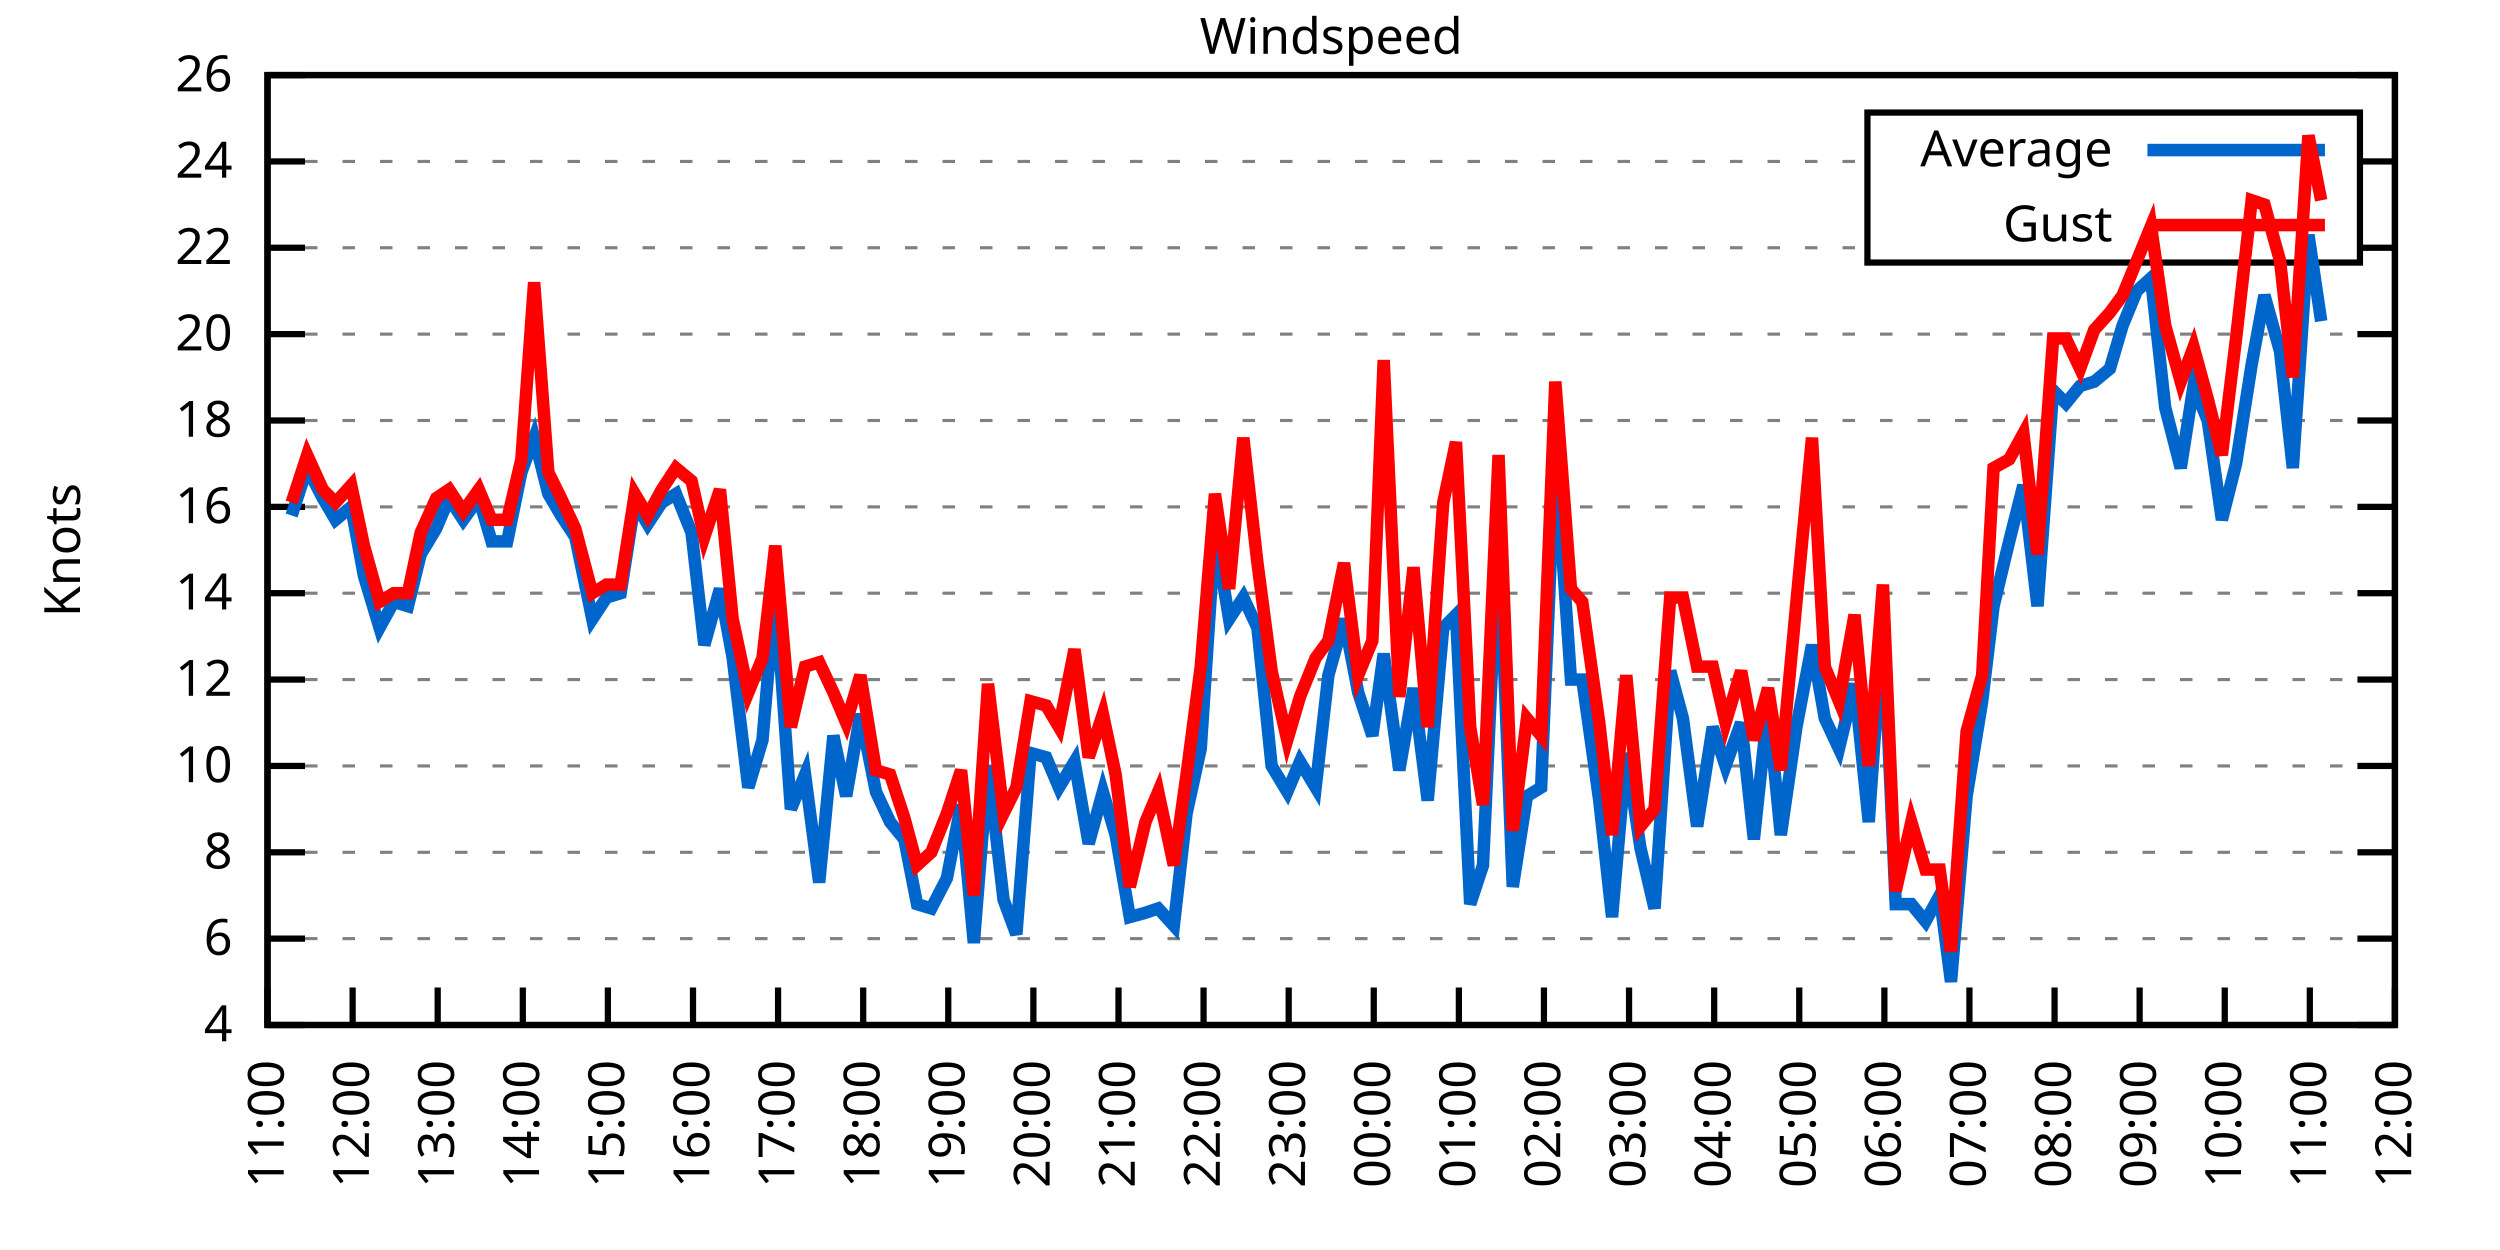
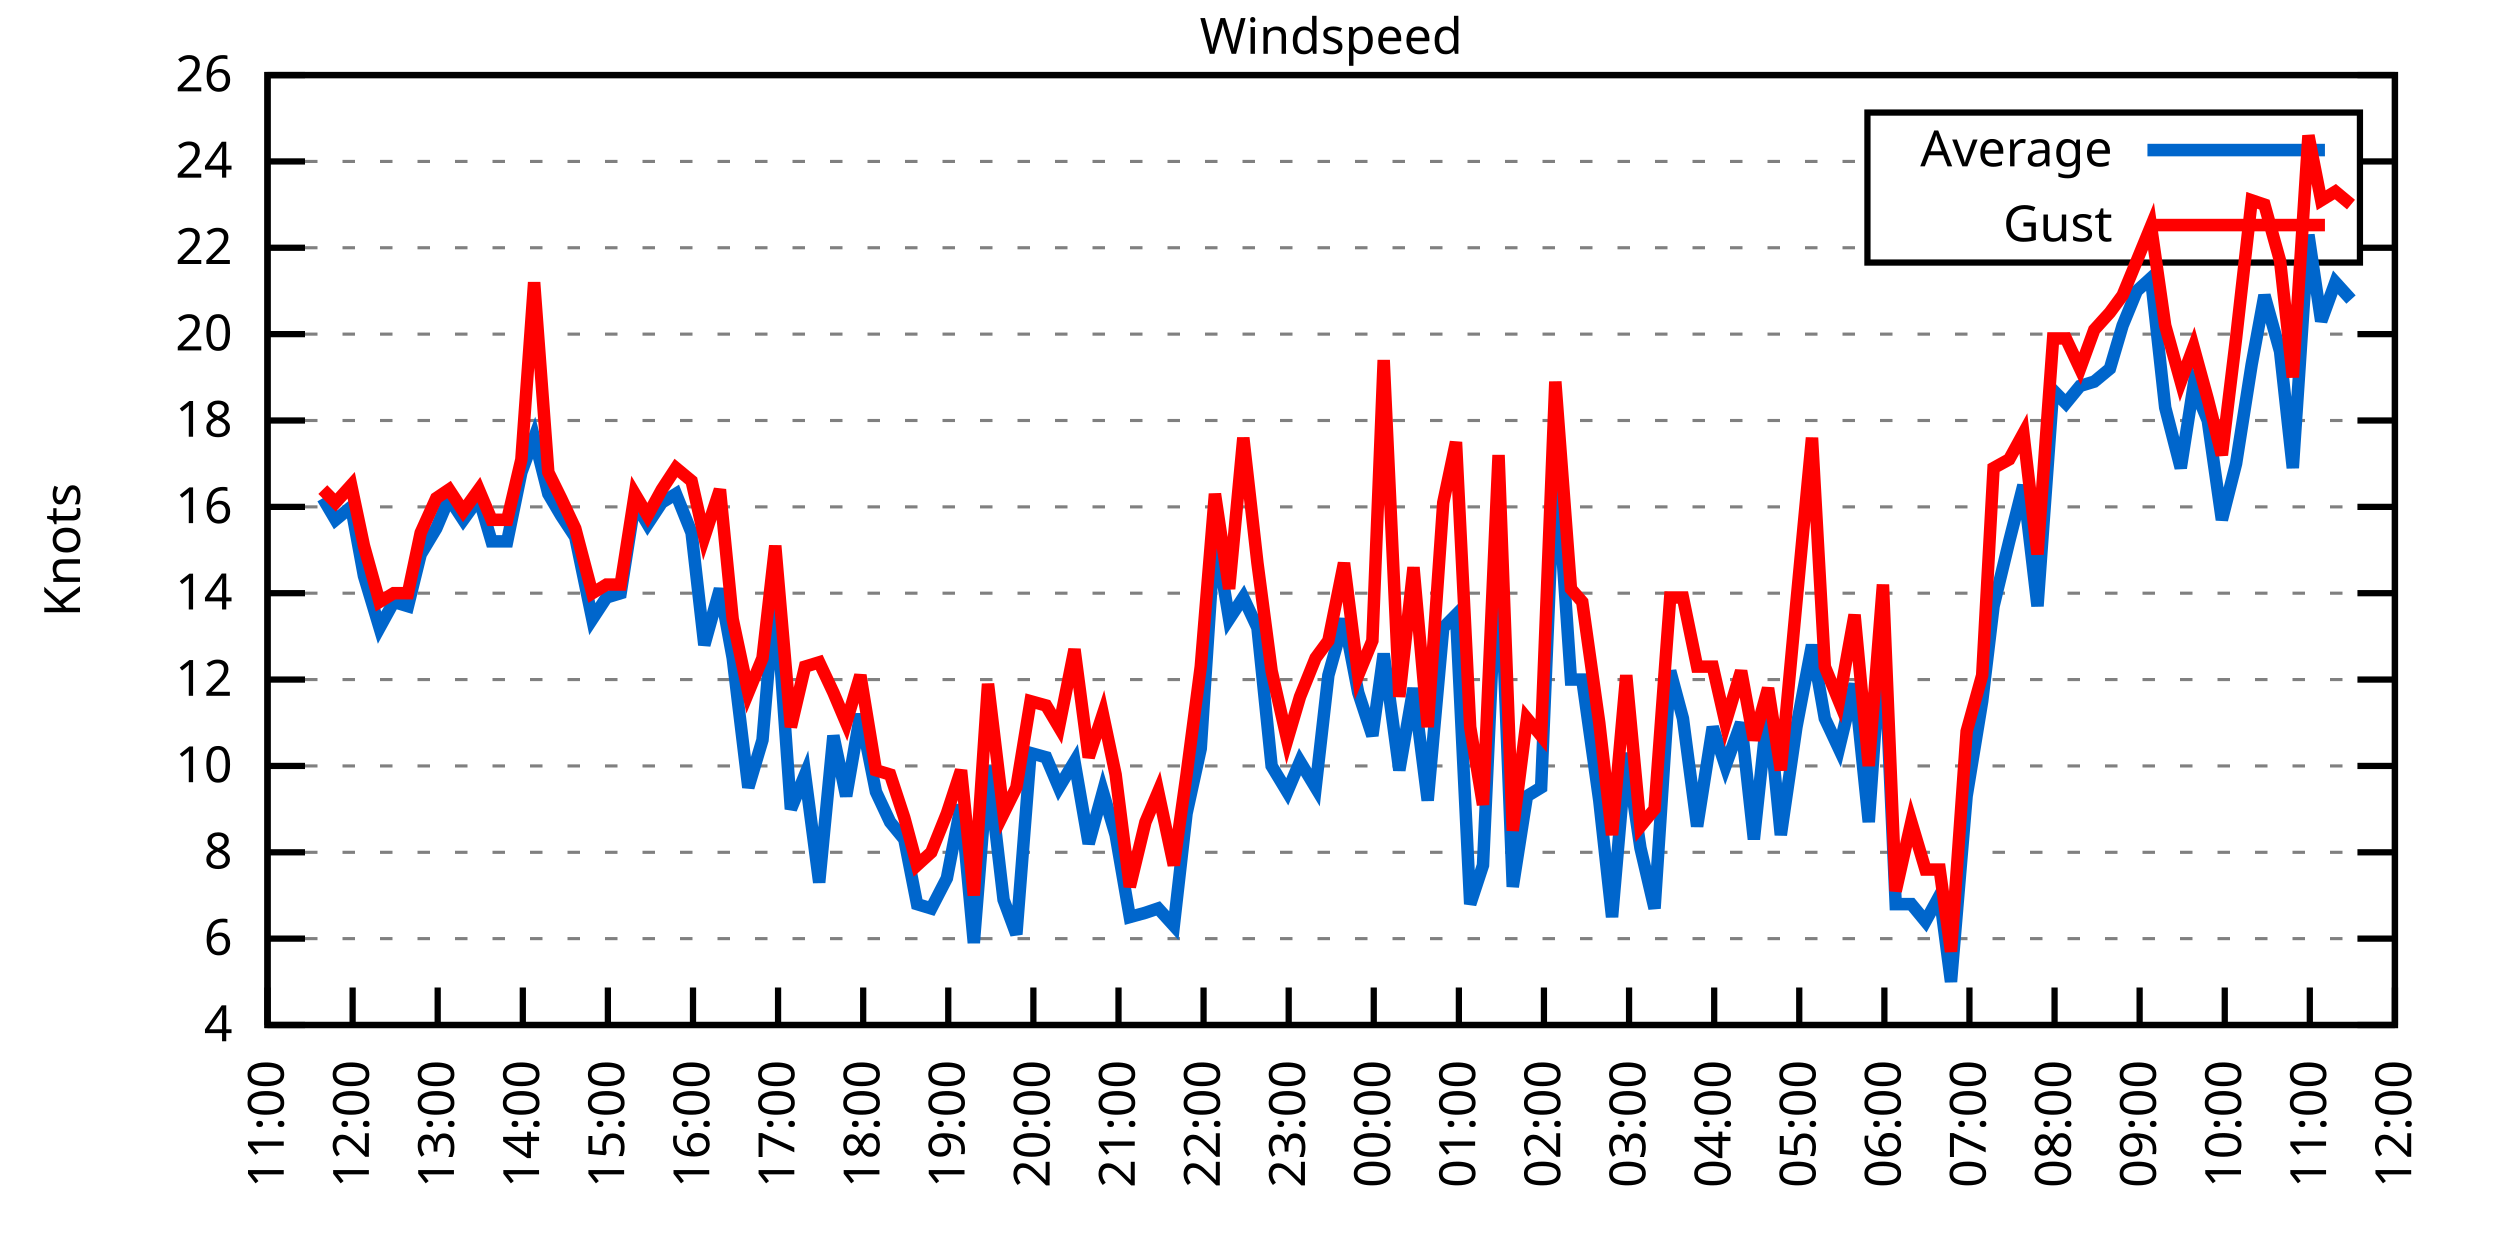
<svg xmlns="http://www.w3.org/2000/svg" xmlns:xlink="http://www.w3.org/1999/xlink" width="400" height="200" viewBox="0 0 400 200">
  <g id="gnuplot_canvas">
    <rect x="0" y="0" width="400" height="200" fill="none" />
    <defs>
      <circle id="gpDot" r="0.5" stroke-width="0.5" stroke="currentColor" />
      <path id="gpPt0" stroke-width="0.333" stroke="currentColor" d="M-1,0 h2 M0,-1 v2" />
      <path id="gpPt1" stroke-width="0.333" stroke="currentColor" d="M-1,-1 L1,1 M1,-1 L-1,1" />
      <path id="gpPt2" stroke-width="0.333" stroke="currentColor" d="M-1,0 L1,0 M0,-1 L0,1 M-1,-1 L1,1 M-1,1 L1,-1" />
      <rect id="gpPt3" stroke-width="0.333" stroke="currentColor" x="-1" y="-1" width="2" height="2" />
      <rect id="gpPt4" stroke-width="0.333" stroke="currentColor" fill="currentColor" x="-1" y="-1" width="2" height="2" />
      <circle id="gpPt5" stroke-width="0.333" stroke="currentColor" cx="0" cy="0" r="1" />
      <use xlink:href="#gpPt5" id="gpPt6" fill="currentColor" stroke="none" />
      <path id="gpPt7" stroke-width="0.333" stroke="currentColor" d="M0,-1.33 L-1.33,0.67 L1.33,0.67 z" />
      <use xlink:href="#gpPt7" id="gpPt8" fill="currentColor" stroke="none" />
      <use xlink:href="#gpPt7" id="gpPt9" stroke="currentColor" transform="rotate(180)" />
      <use xlink:href="#gpPt9" id="gpPt10" fill="currentColor" stroke="none" />
      <use xlink:href="#gpPt3" id="gpPt11" stroke="currentColor" transform="rotate(45)" />
      <use xlink:href="#gpPt11" id="gpPt12" fill="currentColor" stroke="none" />
      <path id="gpPt13" stroke-width="0.333" stroke="currentColor" d="M0,1.330 L1.265,0.411 L0.782,-1.067 L-0.782,-1.076 L-1.265,0.411 z" />
      <use xlink:href="#gpPt13" id="gpPt14" fill="currentColor" stroke="none" />
      <filter id="textbox" filterUnits="objectBoundingBox" x="0" y="0" height="1" width="1">
        <feFlood flood-color="white" flood-opacity="1" result="bgnd" />
        <feComposite in="SourceGraphic" in2="bgnd" operator="atop" />
      </filter>
      <filter id="greybox" filterUnits="objectBoundingBox" x="0" y="0" height="1" width="1">
        <feFlood flood-color="lightgrey" flood-opacity="1" result="grey" />
        <feComposite in="SourceGraphic" in2="grey" operator="atop" />
      </filter>
    </defs>
    <g fill="none" color="white" stroke="currentColor" stroke-width="1.00" stroke-linecap="butt" stroke-linejoin="miter">
</g>
    <g fill="none" color="black" stroke="currentColor" stroke-width="1.00" stroke-linecap="butt" stroke-linejoin="miter">
      <g stroke="none" shape-rendering="crispEdges">
        <polygon fill="rgb(255, 255, 255)" points="42.80,164.00 383.18,164.00 383.18,12.02 42.80,12.02 " />
      </g>
    </g>
    <g fill="none" color="black" stroke="currentColor" stroke-width="1.00" stroke-linecap="butt" stroke-linejoin="miter">
</g>
    <g fill="none" color="black" stroke="black" stroke-width="0.50" stroke-linecap="butt" stroke-linejoin="miter">
</g>
    <g fill="none" color="gray" stroke="currentColor" stroke-width="0.50" stroke-linecap="butt" stroke-linejoin="miter">
      <path stroke="gray" stroke-dasharray="2,4" class="gridline" d="M42.80,164.00 L383.19,164.00  " />
    </g>
    <g fill="none" color="gray" stroke="gray" stroke-width="1.00" stroke-linecap="butt" stroke-linejoin="miter">
</g>
    <g fill="none" color="black" stroke="currentColor" stroke-width="1.00" stroke-linecap="butt" stroke-linejoin="miter">
      <path stroke="black" d="M42.80,164.00 L48.80,164.00 M383.19,164.00 L377.19,164.00  " />
      <g transform="translate(37.20,166.60)" stroke="none" fill="black" font-family="Sans" font-size="8.00" text-anchor="end">
        <text>
          <tspan font-family="Sans"> 4</tspan>
        </text>
      </g>
    </g>
    <g fill="none" color="black" stroke="currentColor" stroke-width="1.00" stroke-linecap="butt" stroke-linejoin="miter">
</g>
    <g fill="none" color="black" stroke="black" stroke-width="0.50" stroke-linecap="butt" stroke-linejoin="miter">
</g>
    <g fill="none" color="gray" stroke="currentColor" stroke-width="0.50" stroke-linecap="butt" stroke-linejoin="miter">
      <path stroke="gray" stroke-dasharray="2,4" class="gridline" d="M42.80,150.18 L383.19,150.18  " />
    </g>
    <g fill="none" color="gray" stroke="gray" stroke-width="1.00" stroke-linecap="butt" stroke-linejoin="miter">
</g>
    <g fill="none" color="black" stroke="currentColor" stroke-width="1.00" stroke-linecap="butt" stroke-linejoin="miter">
      <path stroke="black" d="M42.80,150.18 L48.80,150.18 M383.19,150.18 L377.19,150.18  " />
      <g transform="translate(37.20,152.78)" stroke="none" fill="black" font-family="Sans" font-size="8.00" text-anchor="end">
        <text>
          <tspan font-family="Sans"> 6</tspan>
        </text>
      </g>
    </g>
    <g fill="none" color="black" stroke="currentColor" stroke-width="1.00" stroke-linecap="butt" stroke-linejoin="miter">
</g>
    <g fill="none" color="black" stroke="black" stroke-width="0.50" stroke-linecap="butt" stroke-linejoin="miter">
</g>
    <g fill="none" color="gray" stroke="currentColor" stroke-width="0.50" stroke-linecap="butt" stroke-linejoin="miter">
      <path stroke="gray" stroke-dasharray="2,4" class="gridline" d="M42.80,136.37 L383.19,136.37  " />
    </g>
    <g fill="none" color="gray" stroke="gray" stroke-width="1.00" stroke-linecap="butt" stroke-linejoin="miter">
</g>
    <g fill="none" color="black" stroke="currentColor" stroke-width="1.00" stroke-linecap="butt" stroke-linejoin="miter">
      <path stroke="black" d="M42.80,136.37 L48.80,136.37 M383.19,136.37 L377.19,136.37  " />
      <g transform="translate(37.20,138.97)" stroke="none" fill="black" font-family="Sans" font-size="8.00" text-anchor="end">
        <text>
          <tspan font-family="Sans"> 8</tspan>
        </text>
      </g>
    </g>
    <g fill="none" color="black" stroke="currentColor" stroke-width="1.00" stroke-linecap="butt" stroke-linejoin="miter">
</g>
    <g fill="none" color="black" stroke="black" stroke-width="0.50" stroke-linecap="butt" stroke-linejoin="miter">
</g>
    <g fill="none" color="gray" stroke="currentColor" stroke-width="0.50" stroke-linecap="butt" stroke-linejoin="miter">
      <path stroke="gray" stroke-dasharray="2,4" class="gridline" d="M42.80,122.55 L383.19,122.55  " />
    </g>
    <g fill="none" color="gray" stroke="gray" stroke-width="1.00" stroke-linecap="butt" stroke-linejoin="miter">
</g>
    <g fill="none" color="black" stroke="currentColor" stroke-width="1.00" stroke-linecap="butt" stroke-linejoin="miter">
      <path stroke="black" d="M42.80,122.55 L48.80,122.55 M383.19,122.55 L377.19,122.55  " />
      <g transform="translate(37.20,125.15)" stroke="none" fill="black" font-family="Sans" font-size="8.00" text-anchor="end">
        <text>
          <tspan font-family="Sans"> 10</tspan>
        </text>
      </g>
    </g>
    <g fill="none" color="black" stroke="currentColor" stroke-width="1.00" stroke-linecap="butt" stroke-linejoin="miter">
</g>
    <g fill="none" color="black" stroke="black" stroke-width="0.50" stroke-linecap="butt" stroke-linejoin="miter">
</g>
    <g fill="none" color="gray" stroke="currentColor" stroke-width="0.50" stroke-linecap="butt" stroke-linejoin="miter">
      <path stroke="gray" stroke-dasharray="2,4" class="gridline" d="M42.80,108.73 L383.19,108.73  " />
    </g>
    <g fill="none" color="gray" stroke="gray" stroke-width="1.00" stroke-linecap="butt" stroke-linejoin="miter">
</g>
    <g fill="none" color="black" stroke="currentColor" stroke-width="1.00" stroke-linecap="butt" stroke-linejoin="miter">
      <path stroke="black" d="M42.80,108.73 L48.80,108.73 M383.19,108.73 L377.19,108.73  " />
      <g transform="translate(37.20,111.33)" stroke="none" fill="black" font-family="Sans" font-size="8.00" text-anchor="end">
        <text>
          <tspan font-family="Sans"> 12</tspan>
        </text>
      </g>
    </g>
    <g fill="none" color="black" stroke="currentColor" stroke-width="1.00" stroke-linecap="butt" stroke-linejoin="miter">
</g>
    <g fill="none" color="black" stroke="black" stroke-width="0.50" stroke-linecap="butt" stroke-linejoin="miter">
</g>
    <g fill="none" color="gray" stroke="currentColor" stroke-width="0.50" stroke-linecap="butt" stroke-linejoin="miter">
      <path stroke="gray" stroke-dasharray="2,4" class="gridline" d="M42.80,94.91 L383.19,94.91  " />
    </g>
    <g fill="none" color="gray" stroke="gray" stroke-width="1.00" stroke-linecap="butt" stroke-linejoin="miter">
</g>
    <g fill="none" color="black" stroke="currentColor" stroke-width="1.00" stroke-linecap="butt" stroke-linejoin="miter">
      <path stroke="black" d="M42.80,94.91 L48.80,94.91 M383.19,94.91 L377.19,94.91  " />
      <g transform="translate(37.20,97.51)" stroke="none" fill="black" font-family="Sans" font-size="8.00" text-anchor="end">
        <text>
          <tspan font-family="Sans"> 14</tspan>
        </text>
      </g>
    </g>
    <g fill="none" color="black" stroke="currentColor" stroke-width="1.00" stroke-linecap="butt" stroke-linejoin="miter">
</g>
    <g fill="none" color="black" stroke="black" stroke-width="0.50" stroke-linecap="butt" stroke-linejoin="miter">
</g>
    <g fill="none" color="gray" stroke="currentColor" stroke-width="0.50" stroke-linecap="butt" stroke-linejoin="miter">
      <path stroke="gray" stroke-dasharray="2,4" class="gridline" d="M42.80,81.10 L383.19,81.10  " />
    </g>
    <g fill="none" color="gray" stroke="gray" stroke-width="1.00" stroke-linecap="butt" stroke-linejoin="miter">
</g>
    <g fill="none" color="black" stroke="currentColor" stroke-width="1.00" stroke-linecap="butt" stroke-linejoin="miter">
      <path stroke="black" d="M42.80,81.10 L48.80,81.10 M383.19,81.10 L377.19,81.10  " />
      <g transform="translate(37.20,83.70)" stroke="none" fill="black" font-family="Sans" font-size="8.00" text-anchor="end">
        <text>
          <tspan font-family="Sans"> 16</tspan>
        </text>
      </g>
    </g>
    <g fill="none" color="black" stroke="currentColor" stroke-width="1.00" stroke-linecap="butt" stroke-linejoin="miter">
</g>
    <g fill="none" color="black" stroke="black" stroke-width="0.50" stroke-linecap="butt" stroke-linejoin="miter">
</g>
    <g fill="none" color="gray" stroke="currentColor" stroke-width="0.50" stroke-linecap="butt" stroke-linejoin="miter">
      <path stroke="gray" stroke-dasharray="2,4" class="gridline" d="M42.80,67.28 L383.19,67.28  " />
    </g>
    <g fill="none" color="gray" stroke="gray" stroke-width="1.00" stroke-linecap="butt" stroke-linejoin="miter">
</g>
    <g fill="none" color="black" stroke="currentColor" stroke-width="1.00" stroke-linecap="butt" stroke-linejoin="miter">
      <path stroke="black" d="M42.80,67.28 L48.80,67.28 M383.19,67.28 L377.19,67.28  " />
      <g transform="translate(37.20,69.88)" stroke="none" fill="black" font-family="Sans" font-size="8.00" text-anchor="end">
        <text>
          <tspan font-family="Sans"> 18</tspan>
        </text>
      </g>
    </g>
    <g fill="none" color="black" stroke="currentColor" stroke-width="1.00" stroke-linecap="butt" stroke-linejoin="miter">
</g>
    <g fill="none" color="black" stroke="black" stroke-width="0.50" stroke-linecap="butt" stroke-linejoin="miter">
</g>
    <g fill="none" color="gray" stroke="currentColor" stroke-width="0.50" stroke-linecap="butt" stroke-linejoin="miter">
      <path stroke="gray" stroke-dasharray="2,4" class="gridline" d="M42.80,53.46 L383.19,53.46  " />
    </g>
    <g fill="none" color="gray" stroke="gray" stroke-width="1.00" stroke-linecap="butt" stroke-linejoin="miter">
</g>
    <g fill="none" color="black" stroke="currentColor" stroke-width="1.00" stroke-linecap="butt" stroke-linejoin="miter">
      <path stroke="black" d="M42.80,53.46 L48.80,53.46 M383.19,53.46 L377.19,53.46  " />
      <g transform="translate(37.20,56.06)" stroke="none" fill="black" font-family="Sans" font-size="8.00" text-anchor="end">
        <text>
          <tspan font-family="Sans"> 20</tspan>
        </text>
      </g>
    </g>
    <g fill="none" color="black" stroke="currentColor" stroke-width="1.00" stroke-linecap="butt" stroke-linejoin="miter">
</g>
    <g fill="none" color="black" stroke="black" stroke-width="0.50" stroke-linecap="butt" stroke-linejoin="miter">
</g>
    <g fill="none" color="gray" stroke="currentColor" stroke-width="0.50" stroke-linecap="butt" stroke-linejoin="miter">
      <path stroke="gray" stroke-dasharray="2,4" class="gridline" d="M42.80,39.64 L298.79,39.64 M377.59,39.64 L383.19,39.64  " />
    </g>
    <g fill="none" color="gray" stroke="gray" stroke-width="1.00" stroke-linecap="butt" stroke-linejoin="miter">
</g>
    <g fill="none" color="black" stroke="currentColor" stroke-width="1.00" stroke-linecap="butt" stroke-linejoin="miter">
      <path stroke="black" d="M42.80,39.64 L48.80,39.64 M383.19,39.64 L377.19,39.64  " />
      <g transform="translate(37.20,42.24)" stroke="none" fill="black" font-family="Sans" font-size="8.00" text-anchor="end">
        <text>
          <tspan font-family="Sans"> 22</tspan>
        </text>
      </g>
    </g>
    <g fill="none" color="black" stroke="currentColor" stroke-width="1.00" stroke-linecap="butt" stroke-linejoin="miter">
</g>
    <g fill="none" color="black" stroke="black" stroke-width="0.50" stroke-linecap="butt" stroke-linejoin="miter">
</g>
    <g fill="none" color="gray" stroke="currentColor" stroke-width="0.50" stroke-linecap="butt" stroke-linejoin="miter">
      <path stroke="gray" stroke-dasharray="2,4" class="gridline" d="M42.80,25.83 L298.79,25.83 M377.59,25.83 L383.19,25.83  " />
    </g>
    <g fill="none" color="gray" stroke="gray" stroke-width="1.00" stroke-linecap="butt" stroke-linejoin="miter">
</g>
    <g fill="none" color="black" stroke="currentColor" stroke-width="1.00" stroke-linecap="butt" stroke-linejoin="miter">
      <path stroke="black" d="M42.80,25.83 L48.80,25.83 M383.19,25.83 L377.19,25.83  " />
      <g transform="translate(37.20,28.43)" stroke="none" fill="black" font-family="Sans" font-size="8.00" text-anchor="end">
        <text>
          <tspan font-family="Sans"> 24</tspan>
        </text>
      </g>
    </g>
    <g fill="none" color="black" stroke="currentColor" stroke-width="1.00" stroke-linecap="butt" stroke-linejoin="miter">
</g>
    <g fill="none" color="black" stroke="black" stroke-width="0.50" stroke-linecap="butt" stroke-linejoin="miter">
</g>
    <g fill="none" color="gray" stroke="currentColor" stroke-width="0.50" stroke-linecap="butt" stroke-linejoin="miter">
      <path stroke="gray" stroke-dasharray="2,4" class="gridline" d="M42.80,12.01 L383.19,12.01  " />
    </g>
    <g fill="none" color="gray" stroke="gray" stroke-width="1.00" stroke-linecap="butt" stroke-linejoin="miter">
</g>
    <g fill="none" color="black" stroke="currentColor" stroke-width="1.00" stroke-linecap="butt" stroke-linejoin="miter">
      <path stroke="black" d="M42.80,12.01 L48.80,12.01 M383.19,12.01 L377.19,12.01  " />
      <g transform="translate(37.20,14.61)" stroke="none" fill="black" font-family="Sans" font-size="8.00" text-anchor="end">
        <text>
          <tspan font-family="Sans"> 26</tspan>
        </text>
      </g>
    </g>
    <g fill="none" color="black" stroke="currentColor" stroke-width="1.00" stroke-linecap="butt" stroke-linejoin="miter">
      <path stroke="black" d="M42.80,164.00 L42.80,158.00  " />
      <g transform="translate(45.40,169.60) rotate(270.00)" stroke="none" fill="black" font-family="Sans" font-size="8.00" text-anchor="end">
        <text>
          <tspan font-family="Sans">11:00</tspan>
        </text>
      </g>
    </g>
    <g fill="none" color="black" stroke="currentColor" stroke-width="1.00" stroke-linecap="butt" stroke-linejoin="miter">
      <path stroke="black" d="M56.42,164.00 L56.42,158.00  " />
      <g transform="translate(59.02,169.60) rotate(270.00)" stroke="none" fill="black" font-family="Sans" font-size="8.00" text-anchor="end">
        <text>
          <tspan font-family="Sans">12:00</tspan>
        </text>
      </g>
    </g>
    <g fill="none" color="black" stroke="currentColor" stroke-width="1.00" stroke-linecap="butt" stroke-linejoin="miter">
      <path stroke="black" d="M70.03,164.00 L70.03,158.00  " />
      <g transform="translate(72.63,169.60) rotate(270.00)" stroke="none" fill="black" font-family="Sans" font-size="8.00" text-anchor="end">
        <text>
          <tspan font-family="Sans">13:00</tspan>
        </text>
      </g>
    </g>
    <g fill="none" color="black" stroke="currentColor" stroke-width="1.00" stroke-linecap="butt" stroke-linejoin="miter">
      <path stroke="black" d="M83.65,164.00 L83.65,158.00  " />
      <g transform="translate(86.25,169.60) rotate(270.00)" stroke="none" fill="black" font-family="Sans" font-size="8.00" text-anchor="end">
        <text>
          <tspan font-family="Sans">14:00</tspan>
        </text>
      </g>
    </g>
    <g fill="none" color="black" stroke="currentColor" stroke-width="1.00" stroke-linecap="butt" stroke-linejoin="miter">
      <path stroke="black" d="M97.26,164.00 L97.26,158.00  " />
      <g transform="translate(99.86,169.60) rotate(270.00)" stroke="none" fill="black" font-family="Sans" font-size="8.00" text-anchor="end">
        <text>
          <tspan font-family="Sans">15:00</tspan>
        </text>
      </g>
    </g>
    <g fill="none" color="black" stroke="currentColor" stroke-width="1.00" stroke-linecap="butt" stroke-linejoin="miter">
      <path stroke="black" d="M110.88,164.00 L110.88,158.00  " />
      <g transform="translate(113.48,169.60) rotate(270.00)" stroke="none" fill="black" font-family="Sans" font-size="8.00" text-anchor="end">
        <text>
          <tspan font-family="Sans">16:00</tspan>
        </text>
      </g>
    </g>
    <g fill="none" color="black" stroke="currentColor" stroke-width="1.00" stroke-linecap="butt" stroke-linejoin="miter">
      <path stroke="black" d="M124.49,164.00 L124.49,158.00  " />
      <g transform="translate(127.09,169.60) rotate(270.00)" stroke="none" fill="black" font-family="Sans" font-size="8.00" text-anchor="end">
        <text>
          <tspan font-family="Sans">17:00</tspan>
        </text>
      </g>
    </g>
    <g fill="none" color="black" stroke="currentColor" stroke-width="1.00" stroke-linecap="butt" stroke-linejoin="miter">
      <path stroke="black" d="M138.11,164.00 L138.11,158.00  " />
      <g transform="translate(140.71,169.60) rotate(270.00)" stroke="none" fill="black" font-family="Sans" font-size="8.00" text-anchor="end">
        <text>
          <tspan font-family="Sans">18:00</tspan>
        </text>
      </g>
    </g>
    <g fill="none" color="black" stroke="currentColor" stroke-width="1.00" stroke-linecap="butt" stroke-linejoin="miter">
      <path stroke="black" d="M151.72,164.00 L151.72,158.00  " />
      <g transform="translate(154.32,169.60) rotate(270.00)" stroke="none" fill="black" font-family="Sans" font-size="8.00" text-anchor="end">
        <text>
          <tspan font-family="Sans">19:00</tspan>
        </text>
      </g>
    </g>
    <g fill="none" color="black" stroke="currentColor" stroke-width="1.00" stroke-linecap="butt" stroke-linejoin="miter">
      <path stroke="black" d="M165.34,164.00 L165.34,158.00  " />
      <g transform="translate(167.94,169.60) rotate(270.00)" stroke="none" fill="black" font-family="Sans" font-size="8.00" text-anchor="end">
        <text>
          <tspan font-family="Sans">20:00</tspan>
        </text>
      </g>
    </g>
    <g fill="none" color="black" stroke="currentColor" stroke-width="1.00" stroke-linecap="butt" stroke-linejoin="miter">
      <path stroke="black" d="M178.96,164.00 L178.96,158.00  " />
      <g transform="translate(181.56,169.60) rotate(270.00)" stroke="none" fill="black" font-family="Sans" font-size="8.00" text-anchor="end">
        <text>
          <tspan font-family="Sans">21:00</tspan>
        </text>
      </g>
    </g>
    <g fill="none" color="black" stroke="currentColor" stroke-width="1.00" stroke-linecap="butt" stroke-linejoin="miter">
      <path stroke="black" d="M192.57,164.00 L192.57,158.00  " />
      <g transform="translate(195.17,169.60) rotate(270.00)" stroke="none" fill="black" font-family="Sans" font-size="8.00" text-anchor="end">
        <text>
          <tspan font-family="Sans">22:00</tspan>
        </text>
      </g>
    </g>
    <g fill="none" color="black" stroke="currentColor" stroke-width="1.00" stroke-linecap="butt" stroke-linejoin="miter">
      <path stroke="black" d="M206.19,164.00 L206.19,158.00  " />
      <g transform="translate(208.79,169.60) rotate(270.00)" stroke="none" fill="black" font-family="Sans" font-size="8.00" text-anchor="end">
        <text>
          <tspan font-family="Sans">23:00</tspan>
        </text>
      </g>
    </g>
    <g fill="none" color="black" stroke="currentColor" stroke-width="1.00" stroke-linecap="butt" stroke-linejoin="miter">
      <path stroke="black" d="M219.80,164.00 L219.80,158.00  " />
      <g transform="translate(222.40,169.60) rotate(270.00)" stroke="none" fill="black" font-family="Sans" font-size="8.00" text-anchor="end">
        <text>
          <tspan font-family="Sans">00:00</tspan>
        </text>
      </g>
    </g>
    <g fill="none" color="black" stroke="currentColor" stroke-width="1.00" stroke-linecap="butt" stroke-linejoin="miter">
      <path stroke="black" d="M233.42,164.00 L233.42,158.00  " />
      <g transform="translate(236.02,169.60) rotate(270.00)" stroke="none" fill="black" font-family="Sans" font-size="8.00" text-anchor="end">
        <text>
          <tspan font-family="Sans">01:00</tspan>
        </text>
      </g>
    </g>
    <g fill="none" color="black" stroke="currentColor" stroke-width="1.00" stroke-linecap="butt" stroke-linejoin="miter">
      <path stroke="black" d="M247.03,164.00 L247.03,158.00  " />
      <g transform="translate(249.63,169.60) rotate(270.00)" stroke="none" fill="black" font-family="Sans" font-size="8.00" text-anchor="end">
        <text>
          <tspan font-family="Sans">02:00</tspan>
        </text>
      </g>
    </g>
    <g fill="none" color="black" stroke="currentColor" stroke-width="1.00" stroke-linecap="butt" stroke-linejoin="miter">
      <path stroke="black" d="M260.65,164.00 L260.65,158.00  " />
      <g transform="translate(263.25,169.60) rotate(270.00)" stroke="none" fill="black" font-family="Sans" font-size="8.00" text-anchor="end">
        <text>
          <tspan font-family="Sans">03:00</tspan>
        </text>
      </g>
    </g>
    <g fill="none" color="black" stroke="currentColor" stroke-width="1.00" stroke-linecap="butt" stroke-linejoin="miter">
      <path stroke="black" d="M274.27,164.00 L274.27,158.00  " />
      <g transform="translate(276.87,169.60) rotate(270.00)" stroke="none" fill="black" font-family="Sans" font-size="8.00" text-anchor="end">
        <text>
          <tspan font-family="Sans">04:00</tspan>
        </text>
      </g>
    </g>
    <g fill="none" color="black" stroke="currentColor" stroke-width="1.00" stroke-linecap="butt" stroke-linejoin="miter">
      <path stroke="black" d="M287.88,164.00 L287.88,158.00  " />
      <g transform="translate(290.48,169.60) rotate(270.00)" stroke="none" fill="black" font-family="Sans" font-size="8.00" text-anchor="end">
        <text>
          <tspan font-family="Sans">05:00</tspan>
        </text>
      </g>
    </g>
    <g fill="none" color="black" stroke="currentColor" stroke-width="1.00" stroke-linecap="butt" stroke-linejoin="miter">
      <path stroke="black" d="M301.50,164.00 L301.50,158.00  " />
      <g transform="translate(304.10,169.60) rotate(270.00)" stroke="none" fill="black" font-family="Sans" font-size="8.00" text-anchor="end">
        <text>
          <tspan font-family="Sans">06:00</tspan>
        </text>
      </g>
    </g>
    <g fill="none" color="black" stroke="currentColor" stroke-width="1.00" stroke-linecap="butt" stroke-linejoin="miter">
      <path stroke="black" d="M315.11,164.00 L315.11,158.00  " />
      <g transform="translate(317.71,169.60) rotate(270.00)" stroke="none" fill="black" font-family="Sans" font-size="8.00" text-anchor="end">
        <text>
          <tspan font-family="Sans">07:00</tspan>
        </text>
      </g>
    </g>
    <g fill="none" color="black" stroke="currentColor" stroke-width="1.00" stroke-linecap="butt" stroke-linejoin="miter">
      <path stroke="black" d="M328.73,164.00 L328.73,158.00  " />
      <g transform="translate(331.33,169.60) rotate(270.00)" stroke="none" fill="black" font-family="Sans" font-size="8.00" text-anchor="end">
        <text>
          <tspan font-family="Sans">08:00</tspan>
        </text>
      </g>
    </g>
    <g fill="none" color="black" stroke="currentColor" stroke-width="1.00" stroke-linecap="butt" stroke-linejoin="miter">
      <path stroke="black" d="M342.34,164.00 L342.34,158.00  " />
      <g transform="translate(344.94,169.60) rotate(270.00)" stroke="none" fill="black" font-family="Sans" font-size="8.00" text-anchor="end">
        <text>
          <tspan font-family="Sans">09:00</tspan>
        </text>
      </g>
    </g>
    <g fill="none" color="black" stroke="currentColor" stroke-width="1.00" stroke-linecap="butt" stroke-linejoin="miter">
      <path stroke="black" d="M355.96,164.00 L355.96,158.00  " />
      <g transform="translate(358.56,169.60) rotate(270.00)" stroke="none" fill="black" font-family="Sans" font-size="8.00" text-anchor="end">
        <text>
          <tspan font-family="Sans">10:00</tspan>
        </text>
      </g>
    </g>
    <g fill="none" color="black" stroke="currentColor" stroke-width="1.00" stroke-linecap="butt" stroke-linejoin="miter">
      <path stroke="black" d="M369.57,164.00 L369.57,158.00  " />
      <g transform="translate(372.17,169.60) rotate(270.00)" stroke="none" fill="black" font-family="Sans" font-size="8.00" text-anchor="end">
        <text>
          <tspan font-family="Sans">11:00</tspan>
        </text>
      </g>
    </g>
    <g fill="none" color="black" stroke="currentColor" stroke-width="1.00" stroke-linecap="butt" stroke-linejoin="miter">
      <path stroke="black" d="M383.19,164.00 L383.19,158.00  " />
      <g transform="translate(385.79,169.60) rotate(270.00)" stroke="none" fill="black" font-family="Sans" font-size="8.00" text-anchor="end">
        <text>
          <tspan font-family="Sans">12:00</tspan>
        </text>
      </g>
    </g>
    <g fill="none" color="black" stroke="currentColor" stroke-width="1.00" stroke-linecap="butt" stroke-linejoin="miter">
</g>
    <g fill="none" color="black" stroke="currentColor" stroke-width="1.00" stroke-linecap="butt" stroke-linejoin="miter">
      <path stroke="black" d="M42.80,12.01 L42.80,164.00 L383.19,164.00 L383.19,12.01 L42.80,12.01 Z  " />
    </g>
    <g fill="none" color="black" stroke="currentColor" stroke-width="1.00" stroke-linecap="butt" stroke-linejoin="miter">
</g>
    <g fill="none" color="black" stroke="currentColor" stroke-width="1.00" stroke-linecap="butt" stroke-linejoin="miter">
      <path stroke="black" d="M298.79,42.01 L298.79,18.01 L377.59,18.01 L377.59,42.01 L298.79,42.01 Z  " />
    </g>
    <g id="Windspeed_plot_1">
      <g fill="none" color="white" stroke="black" stroke-width="2.00" stroke-linecap="butt" stroke-linejoin="miter">
</g>
      <g fill="none" color="black" stroke="currentColor" stroke-width="2.00" stroke-linecap="butt" stroke-linejoin="miter">
        <g transform="translate(337.99,26.61)" stroke="none" fill="black" font-family="Sans" font-size="8.00" text-anchor="end">
          <text>
            <tspan font-family="Sans">Average</tspan>
          </text>
        </g>
      </g>
      <g fill="none" color="black" stroke="currentColor" stroke-width="2.00" stroke-linecap="butt" stroke-linejoin="miter">
-         <path stroke="rgb(  0, 102, 204)" d="M343.59,24.01 L371.99,24.01 M46.66,82.48 L49.15,74.88 L51.65,79.71 L53.69,83.17 L56.19,81.10 L58.23,92.15   L60.73,100.44 L63.00,96.30 L65.27,96.99 L67.31,88.70 L69.80,84.55 L71.85,79.71 L74.12,83.17 L76.61,79.71   L78.65,86.62 L81.15,86.62 L83.42,75.57 L85.46,70.04 L87.73,79.02 L89.77,82.48 L92.04,85.93 L94.77,99.06   L97.04,95.60 L99.30,94.91 L101.57,80.41 L103.62,83.86 L105.89,80.41 L108.15,79.02 L110.65,85.24 L112.69,103.20   L115.19,94.22 L117.23,105.28 L119.73,126.00 L122.00,118.40 L124.04,94.22 L126.54,129.46 L128.81,123.93 L131.07,141.20   L133.34,117.71 L135.39,127.38 L137.66,114.26 L140.15,126.69 L142.42,131.53 L144.69,134.29 L146.73,144.66 L149.00,145.35   L151.50,140.51 L153.77,128.77 L155.81,150.87 L158.08,122.55 L160.57,143.96 L162.62,149.49 L164.89,120.48 L167.38,121.17   L169.43,126.00 L171.92,121.86 L174.19,134.98 L176.46,126.69 L178.50,133.60 L180.77,146.73 L183.27,146.04 L185.31,145.35   L187.81,148.11 L189.85,130.15 L192.12,119.78 L194.39,85.24 L196.66,99.06 L198.93,95.60 L201.19,100.44 L203.46,122.55   L205.96,126.69 L208.00,121.86 L210.50,126.00 L212.54,108.04 L215.04,99.06 L217.31,110.80 L219.58,117.71 L221.39,104.59   L223.89,123.24 L226.16,110.11 L228.43,128.08 L230.92,100.44 L232.96,98.37 L235.23,144.66 L237.28,138.44 L239.77,83.86   L242.04,141.89 L244.31,127.38 L246.58,126.00 L248.85,72.12 L251.35,108.73 L253.16,108.73 L255.88,128.08 L257.93,146.73   L260.20,120.48 L262.47,135.67 L264.73,145.35 L267.23,107.35 L269.27,114.95 L271.54,132.22 L274.04,116.33 L276.08,122.55   L278.58,115.64 L280.62,134.29 L282.89,112.88 L284.93,133.60 L287.43,116.33 L289.92,103.20 L291.97,114.95 L294.23,119.78   L296.73,109.42 L299.00,131.53 L301.27,99.06 L303.31,144.66 L305.81,144.66 L308.08,147.42 L310.35,143.27 L312.16,157.09   L314.66,127.38 L317.15,112.19 L318.97,96.99 L321.47,86.62 L323.74,77.64 L326.00,96.99 L328.50,62.44 L330.54,64.52   L332.81,61.75 L335.08,61.06 L337.58,58.99 L339.62,52.08 L341.89,46.55 L344.16,44.48 L346.43,65.21 L348.92,74.88   L350.97,61.75 L353.24,67.28 L355.50,83.17 L357.77,74.19 L360.27,58.30 L362.31,47.24 L364.81,56.23 L366.85,74.88   L369.35,37.57 L371.39,51.39  " />
+         <path stroke="rgb(  0, 102, 204)" d="M343.59,24.01 L371.99,24.01 M51.65,79.71 L53.69,83.17 L56.19,81.10 L58.23,92.15 L60.73,100.44 L63.00,96.30   L65.27,96.99 L67.31,88.70 L69.80,84.55 L71.85,79.71 L74.12,83.17 L76.61,79.71 L78.65,86.62 L81.15,86.62   L83.42,75.57 L85.46,70.04 L87.73,79.02 L89.77,82.48 L92.04,85.93 L94.77,99.06 L97.04,95.60 L99.30,94.91   L101.57,80.41 L103.62,83.86 L105.89,80.41 L108.15,79.02 L110.65,85.24 L112.69,103.20 L115.19,94.22 L117.23,105.28   L119.73,126.00 L122.00,118.40 L124.04,94.22 L126.54,129.46 L128.81,123.93 L131.07,141.20 L133.34,117.71 L135.39,127.38   L137.66,114.26 L140.15,126.69 L142.42,131.53 L144.69,134.29 L146.73,144.66 L149.00,145.35 L151.50,140.51 L153.77,128.77   L155.81,150.87 L158.08,122.55 L160.57,143.96 L162.62,149.49 L164.89,120.48 L167.38,121.17 L169.43,126.00 L171.92,121.86   L174.19,134.98 L176.46,126.69 L178.50,133.60 L180.77,146.73 L183.27,146.04 L185.31,145.35 L187.81,148.11 L189.85,130.15   L192.12,119.78 L194.39,85.24 L196.66,99.06 L198.93,95.60 L201.19,100.44 L203.46,122.55 L205.96,126.69 L208.00,121.86   L210.50,126.00 L212.54,108.04 L215.04,99.06 L217.31,110.80 L219.58,117.71 L221.39,104.59 L223.89,123.24 L226.16,110.11   L228.43,128.08 L230.92,100.44 L232.96,98.37 L235.23,144.66 L237.28,138.44 L239.77,83.86 L242.04,141.89 L244.31,127.38   L246.58,126.00 L248.85,72.12 L251.35,108.73 L253.16,108.73 L255.88,128.08 L257.93,146.73 L260.20,120.48 L262.47,135.67   L264.73,145.35 L267.23,107.35 L269.27,114.95 L271.54,132.22 L274.04,116.33 L276.08,122.55 L278.58,115.64 L280.62,134.29   L282.89,112.88 L284.93,133.60 L287.43,116.33 L289.92,103.20 L291.97,114.95 L294.23,119.78 L296.73,109.42 L299.00,131.53   L301.27,99.06 L303.31,144.66 L305.81,144.66 L308.08,147.42 L310.35,143.27 L312.16,157.09 L314.66,127.38 L317.15,112.19   L318.97,96.99 L321.47,86.62 L323.74,77.64 L326.00,96.99 L328.50,62.44 L330.54,64.52 L332.81,61.75 L335.08,61.06   L337.58,58.99 L339.62,52.08 L341.89,46.55 L344.16,44.48 L346.43,65.21 L348.92,74.88 L350.97,61.75 L353.24,67.28   L355.50,83.17 L357.77,74.19 L360.27,58.30 L362.31,47.24 L364.81,56.23 L366.85,74.88 L369.35,37.57 L371.39,51.39   L373.66,45.17 L376.16,47.93  " />
      </g>
    </g>
    <g id="Windspeed_plot_2">
      <g fill="none" color="black" stroke="currentColor" stroke-width="2.00" stroke-linecap="butt" stroke-linejoin="miter">
        <g transform="translate(337.99,38.61)" stroke="none" fill="black" font-family="Sans" font-size="8.00" text-anchor="end">
          <text>
            <tspan font-family="Sans">Gust</tspan>
          </text>
        </g>
      </g>
      <g fill="none" color="black" stroke="currentColor" stroke-width="2.00" stroke-linecap="butt" stroke-linejoin="miter">
-         <path stroke="rgb(255,   0,   0)" d="M343.59,36.01 L371.99,36.01 M46.66,80.41 L49.15,72.81 L51.65,78.33 L53.69,80.41 L56.19,77.64 L58.23,87.31   L60.73,96.30 L63.00,94.91 L65.27,94.91 L67.31,85.24 L69.80,79.71 L71.85,78.33 L74.12,81.79 L76.61,78.33   L78.65,83.17 L81.15,83.17 L83.42,73.50 L85.46,45.17 L87.73,75.57 L89.77,79.71 L92.04,84.55 L94.77,94.91   L97.04,93.53 L99.30,93.53 L101.57,79.02 L103.62,82.48 L105.89,78.33 L108.15,74.88 L110.65,76.95 L112.69,85.93   L115.19,78.33 L117.23,99.06 L119.73,110.80 L122.00,105.28 L124.04,87.31 L126.54,116.33 L128.81,106.66 L131.07,105.97   L133.34,110.80 L135.39,115.64 L137.66,108.04 L140.15,123.24 L142.42,123.93 L144.69,130.84 L146.73,138.44 L149.00,136.37   L151.50,130.15 L153.77,123.24 L155.81,143.27 L158.08,109.42 L160.57,130.15 L162.62,126.00 L164.89,112.19 L167.38,112.88   L169.43,116.33 L171.92,103.89 L174.19,121.17 L176.46,114.26 L178.50,123.93 L180.77,141.89 L183.27,131.53 L185.31,126.69   L187.81,138.44 L189.85,123.93 L192.12,106.66 L194.39,79.02 L196.66,94.22 L198.93,70.04 L201.19,90.08 L203.46,107.35   L205.96,118.40 L208.00,111.49 L210.50,105.28 L212.54,102.51 L215.04,90.08 L217.31,108.04 L219.58,102.51 L221.39,57.61   L223.89,111.49 L226.16,90.77 L228.43,116.33 L230.92,80.41 L232.96,70.73 L235.23,116.33 L237.28,128.77 L239.77,72.81   L242.04,132.91 L244.31,114.95 L246.58,117.71 L248.85,61.06 L251.35,94.22 L253.16,96.30 L255.88,115.64 L257.93,133.60   L260.20,108.04 L262.47,132.22 L264.73,129.46 L267.23,95.60 L269.27,95.60 L271.54,106.66 L274.04,106.66 L276.08,115.64   L278.58,107.35 L280.62,118.40 L282.89,110.11 L284.93,123.24 L287.43,96.30 L289.92,70.04 L291.97,106.66 L294.23,112.19   L296.73,98.37 L299.00,122.55 L301.27,93.53 L303.31,142.58 L305.81,131.53 L308.08,139.13 L310.35,139.13 L312.16,152.26   L314.66,117.02 L317.15,108.04 L318.97,74.88 L321.47,73.50 L323.74,69.35 L326.00,88.70 L328.50,54.15 L330.54,54.15   L332.81,58.99 L335.08,52.77 L337.58,50.01 L339.62,47.24 L341.89,41.72 L344.16,36.19 L346.43,52.08 L348.92,61.06   L350.97,55.53 L353.24,63.82 L355.50,72.81 L357.77,54.15 L360.27,32.05 L362.31,32.74 L364.81,41.72 L366.85,60.37   L369.35,21.68 L371.39,32.05  " />
+         <path stroke="rgb(255,   0,   0)" d="M343.59,36.01 L371.99,36.01 M51.65,78.33 L53.69,80.41 L56.19,77.64 L58.23,87.31 L60.73,96.30 L63.00,94.91   L65.27,94.91 L67.31,85.24 L69.80,79.71 L71.85,78.33 L74.12,81.79 L76.61,78.33 L78.65,83.17 L81.15,83.17   L83.42,73.50 L85.46,45.17 L87.73,75.57 L89.77,79.71 L92.04,84.55 L94.77,94.91 L97.04,93.53 L99.30,93.53   L101.57,79.02 L103.62,82.48 L105.89,78.33 L108.15,74.88 L110.65,76.95 L112.69,85.93 L115.19,78.33 L117.23,99.06   L119.73,110.80 L122.00,105.28 L124.04,87.31 L126.54,116.33 L128.81,106.66 L131.07,105.97 L133.34,110.80 L135.39,115.64   L137.66,108.04 L140.15,123.24 L142.42,123.93 L144.69,130.84 L146.73,138.44 L149.00,136.37 L151.50,130.15 L153.77,123.24   L155.81,143.27 L158.08,109.42 L160.57,130.15 L162.62,126.00 L164.89,112.19 L167.38,112.88 L169.43,116.33 L171.92,103.89   L174.19,121.17 L176.46,114.26 L178.50,123.93 L180.77,141.89 L183.27,131.53 L185.31,126.69 L187.81,138.44 L189.85,123.93   L192.12,106.66 L194.39,79.02 L196.66,94.22 L198.93,70.04 L201.19,90.08 L203.46,107.35 L205.96,118.40 L208.00,111.49   L210.50,105.28 L212.54,102.51 L215.04,90.08 L217.31,108.04 L219.58,102.51 L221.39,57.61 L223.89,111.49 L226.16,90.77   L228.43,116.33 L230.92,80.41 L232.96,70.73 L235.23,116.33 L237.28,128.77 L239.77,72.81 L242.04,132.91 L244.31,114.95   L246.58,117.71 L248.85,61.06 L251.35,94.22 L253.16,96.30 L255.88,115.64 L257.93,133.60 L260.20,108.04 L262.47,132.22   L264.73,129.46 L267.23,95.60 L269.27,95.60 L271.54,106.66 L274.04,106.66 L276.08,115.64 L278.58,107.35 L280.62,118.40   L282.89,110.11 L284.93,123.24 L287.43,96.30 L289.92,70.04 L291.97,106.66 L294.23,112.19 L296.73,98.37 L299.00,122.55   L301.27,93.53 L303.31,142.58 L305.81,131.53 L308.08,139.13 L310.35,139.13 L312.16,152.26 L314.66,117.02 L317.15,108.04   L318.97,74.88 L321.47,73.50 L323.74,69.35 L326.00,88.70 L328.50,54.15 L330.54,54.15 L332.81,58.99 L335.08,52.77   L337.58,50.01 L339.62,47.24 L341.89,41.72 L344.16,36.19 L346.43,52.08 L348.92,61.06 L350.97,55.53 L353.24,63.82   L355.50,72.81 L357.77,54.15 L360.27,32.05 L362.31,32.74 L364.81,41.72 L366.85,60.37 L369.35,21.68 L371.39,32.05   L373.66,30.66 L376.16,32.74  " />
      </g>
    </g>
    <g fill="none" color="black" stroke="currentColor" stroke-width="2.00" stroke-linecap="butt" stroke-linejoin="miter">
</g>
    <g fill="none" color="black" stroke="black" stroke-width="1.00" stroke-linecap="butt" stroke-linejoin="miter">
</g>
    <g fill="none" color="black" stroke="currentColor" stroke-width="1.00" stroke-linecap="butt" stroke-linejoin="miter">
      <path stroke="black" d="M42.80,12.01 L42.80,164.00 L383.19,164.00 L383.19,12.01 L42.80,12.01 Z  " />
      <g transform="translate(12.80,88.01) rotate(270.00)" stroke="none" fill="black" font-family="Sans" font-size="8.00" text-anchor="middle">
        <text>
          <tspan font-family="Sans">Knots</tspan>
        </text>
      </g>
    </g>
    <g fill="none" color="black" stroke="currentColor" stroke-width="1.00" stroke-linecap="butt" stroke-linejoin="miter">
</g>
    <g fill="none" color="black" stroke="currentColor" stroke-width="1.00" stroke-linecap="butt" stroke-linejoin="miter">
      <g transform="translate(212.99,8.61)" stroke="none" fill="black" font-family="Sans" font-size="8.00" text-anchor="middle">
        <text>
          <tspan font-family="Sans">Windspeed</tspan>
        </text>
      </g>
    </g>
    <g fill="none" color="black" stroke="currentColor" stroke-width="1.00" stroke-linecap="butt" stroke-linejoin="miter">
</g>
  </g>
</svg>
